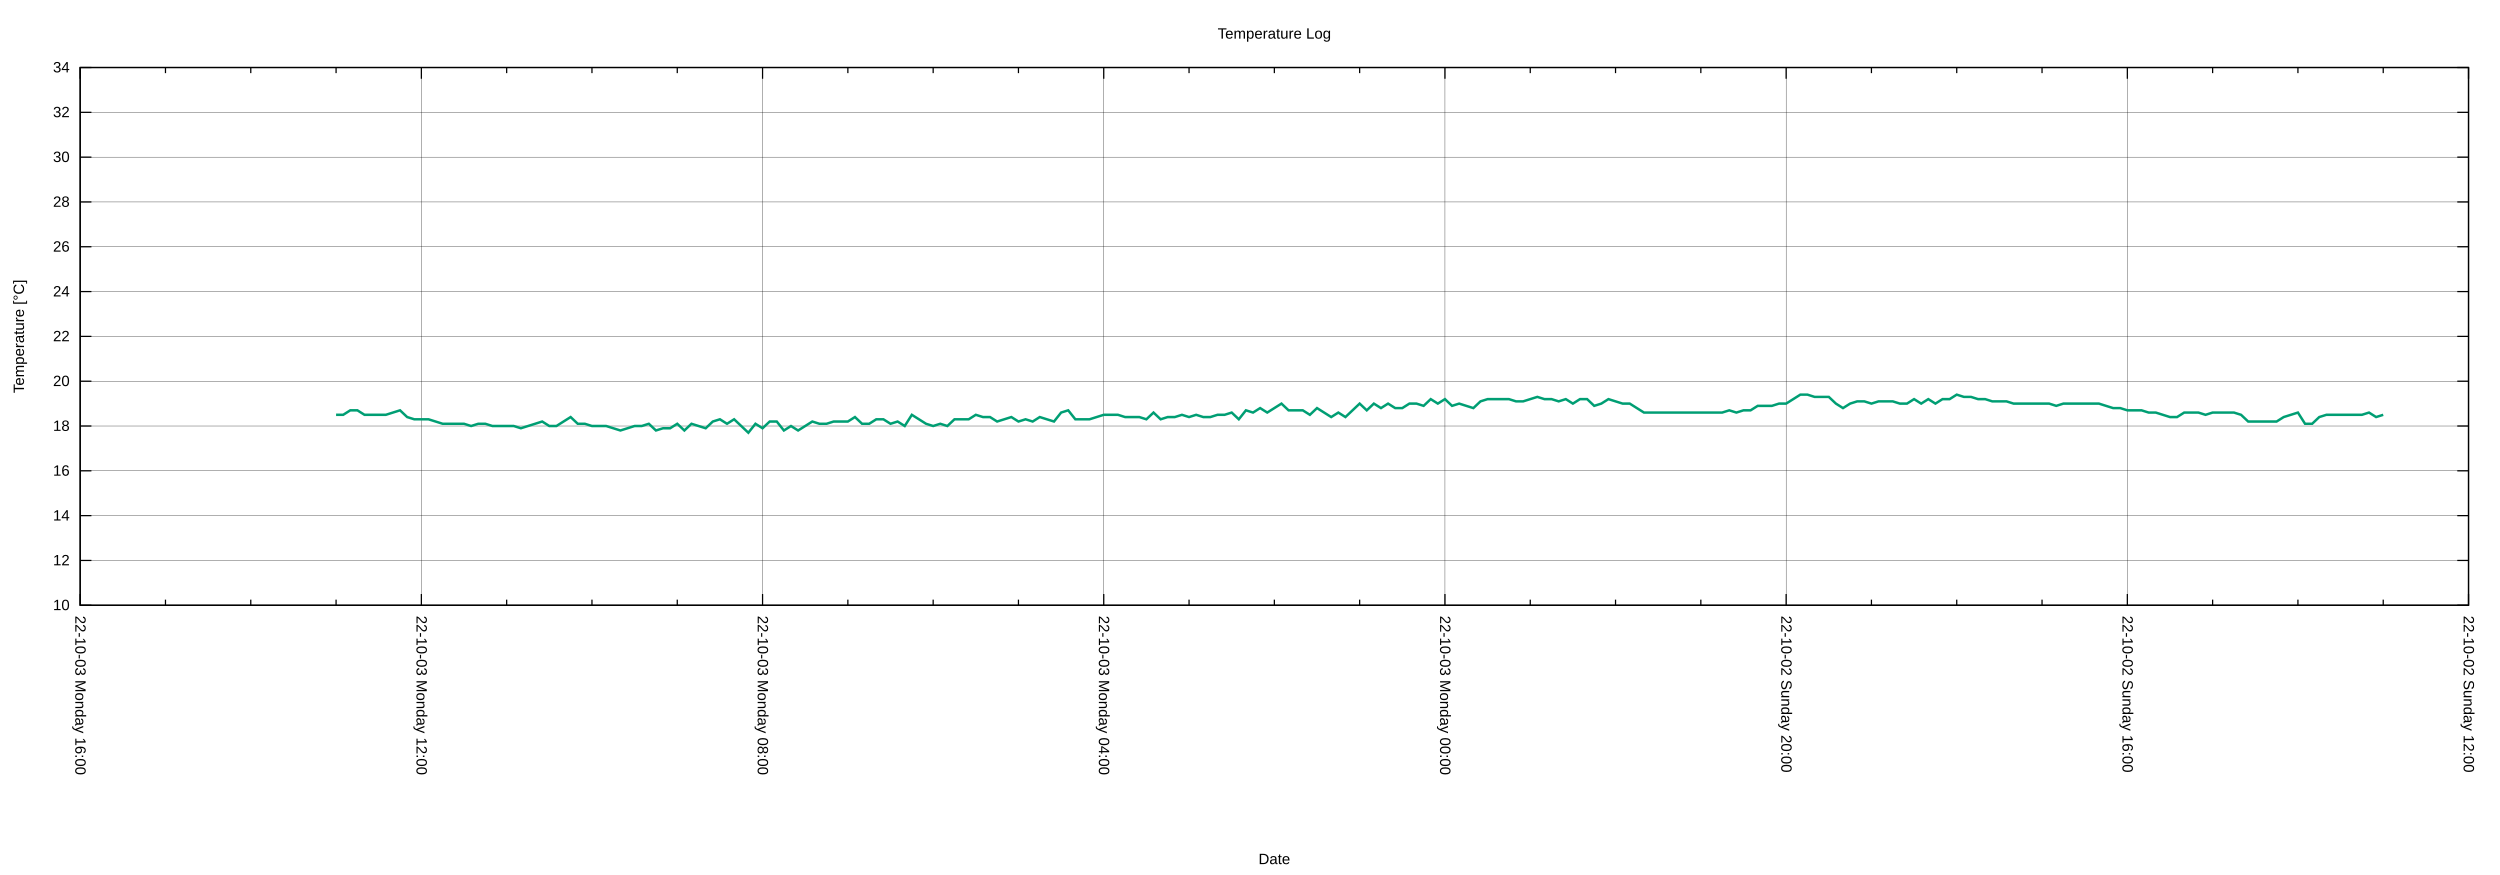
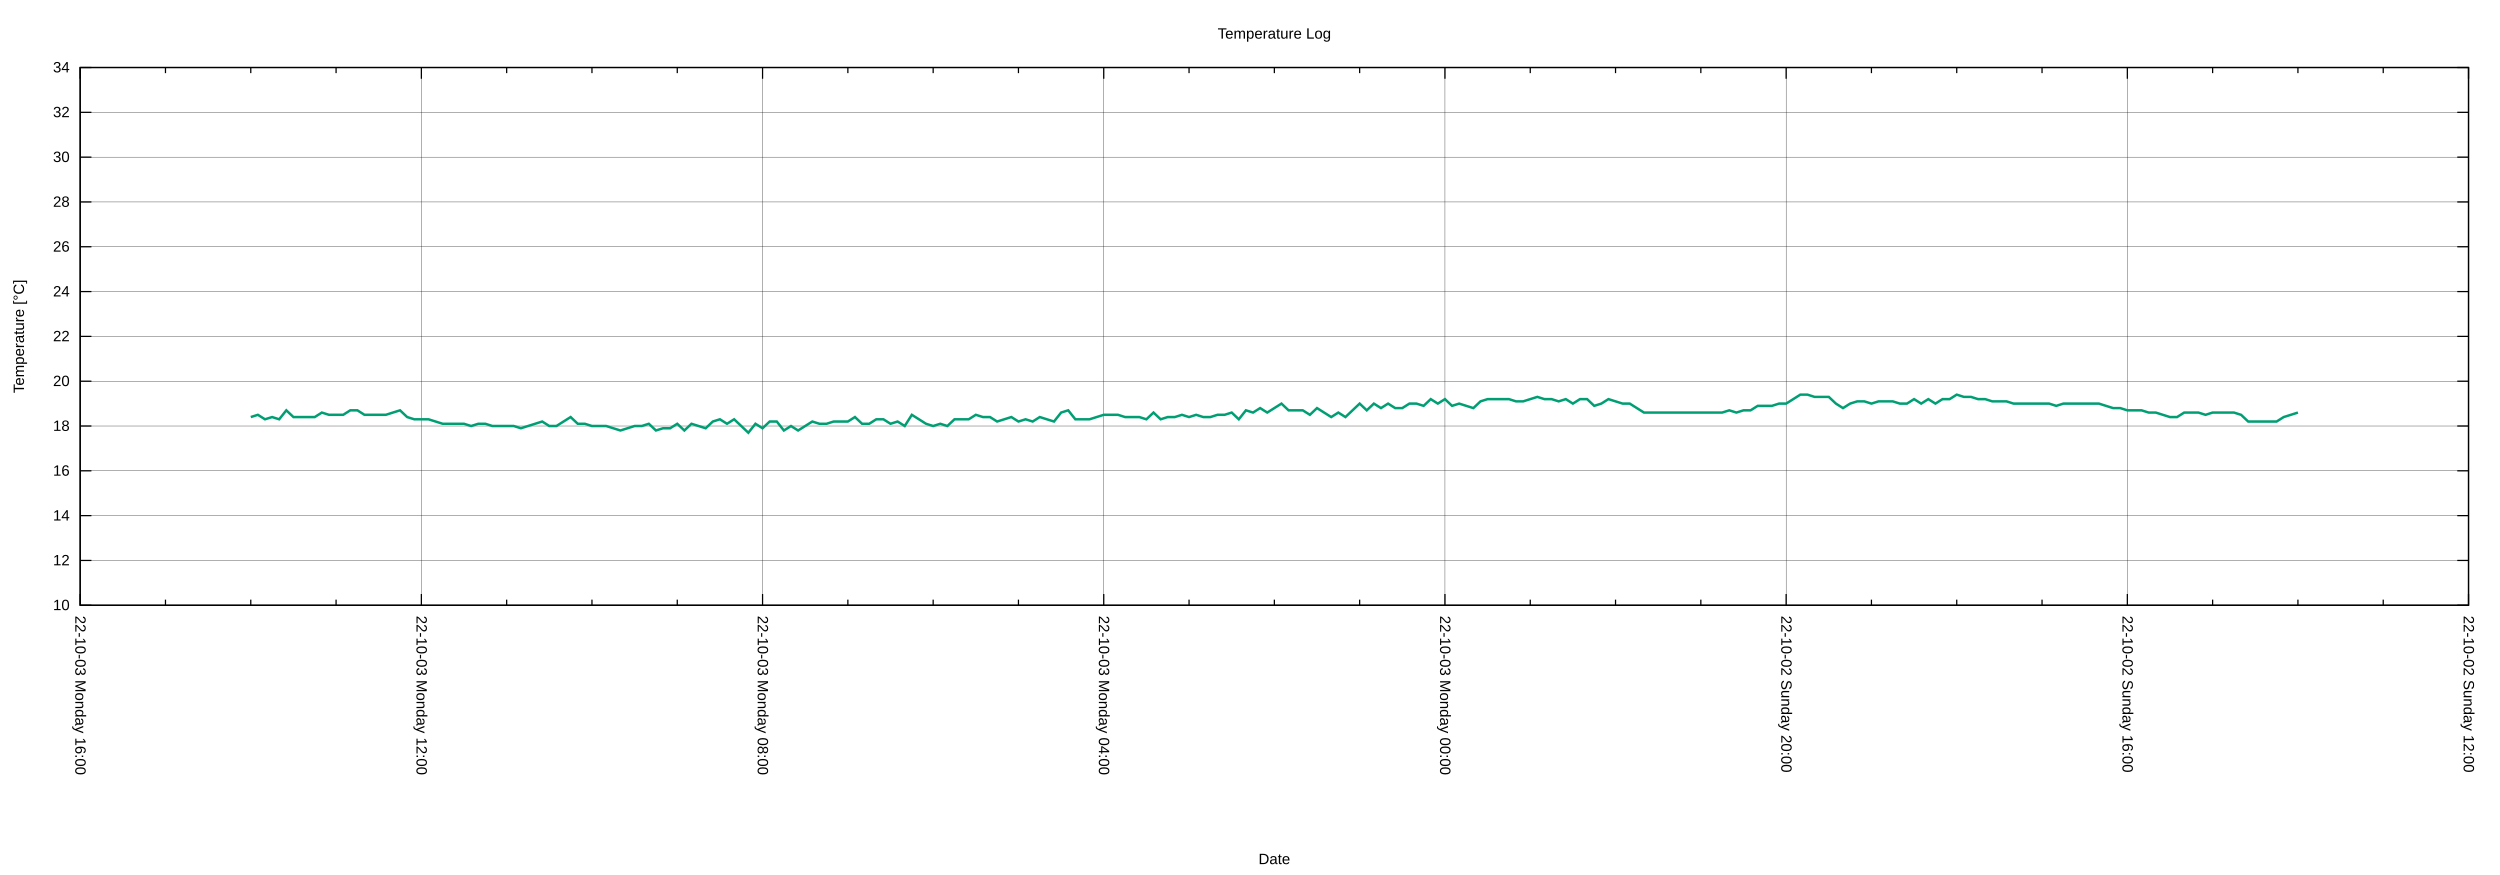
<svg xmlns="http://www.w3.org/2000/svg" xmlns:xlink="http://www.w3.org/1999/xlink" width="2000" height="700" viewBox="0 0 2000 700">
  <g id="gnuplot_canvas">
    <rect x="0" y="0" width="2000" height="700" fill="none" />
    <defs>
      <circle id="gpDot" r="0.5" stroke-width="0.5" stroke="currentColor" />
      <path id="gpPt0" stroke-width="0.222" stroke="currentColor" d="M-1,0 h2 M0,-1 v2" />
      <path id="gpPt1" stroke-width="0.222" stroke="currentColor" d="M-1,-1 L1,1 M1,-1 L-1,1" />
      <path id="gpPt2" stroke-width="0.222" stroke="currentColor" d="M-1,0 L1,0 M0,-1 L0,1 M-1,-1 L1,1 M-1,1 L1,-1" />
      <rect id="gpPt3" stroke-width="0.222" stroke="currentColor" x="-1" y="-1" width="2" height="2" />
      <rect id="gpPt4" stroke-width="0.222" stroke="currentColor" fill="currentColor" x="-1" y="-1" width="2" height="2" />
      <circle id="gpPt5" stroke-width="0.222" stroke="currentColor" cx="0" cy="0" r="1" />
      <use xlink:href="#gpPt5" id="gpPt6" fill="currentColor" stroke="none" />
      <path id="gpPt7" stroke-width="0.222" stroke="currentColor" d="M0,-1.33 L-1.33,0.67 L1.33,0.67 z" />
      <use xlink:href="#gpPt7" id="gpPt8" fill="currentColor" stroke="none" />
      <use xlink:href="#gpPt7" id="gpPt9" stroke="currentColor" transform="rotate(180)" />
      <use xlink:href="#gpPt9" id="gpPt10" fill="currentColor" stroke="none" />
      <use xlink:href="#gpPt3" id="gpPt11" stroke="currentColor" transform="rotate(45)" />
      <use xlink:href="#gpPt11" id="gpPt12" fill="currentColor" stroke="none" />
      <path id="gpPt13" stroke-width="0.222" stroke="currentColor" d="M0,1.330 L1.265,0.411 L0.782,-1.067 L-0.782,-1.076 L-1.265,0.411 z" />
      <use xlink:href="#gpPt13" id="gpPt14" fill="currentColor" stroke="none" />
      <filter id="textbox" filterUnits="objectBoundingBox" x="0" y="0" height="1" width="1">
        <feFlood flood-color="white" flood-opacity="1" result="bgnd" />
        <feComposite in="SourceGraphic" in2="bgnd" operator="atop" />
      </filter>
      <filter id="greybox" filterUnits="objectBoundingBox" x="0" y="0" height="1" width="1">
        <feFlood flood-color="lightgrey" flood-opacity="1" result="grey" />
        <feComposite in="SourceGraphic" in2="grey" operator="atop" />
      </filter>
    </defs>
    <g fill="none" color="white" stroke="currentColor" stroke-width="1.00" stroke-linecap="butt" stroke-linejoin="miter">
</g>
    <g fill="none" color="black" stroke="currentColor" stroke-width="1.00" stroke-linecap="butt" stroke-linejoin="miter">
</g>
    <g fill="none" color="black" stroke="black" stroke-width="0.25" stroke-linecap="butt" stroke-linejoin="miter">
</g>
    <g fill="none" color="black" stroke="currentColor" stroke-width="0.25" stroke-linecap="butt" stroke-linejoin="miter">
      <path stroke="black" class="gridline" d="M64.14,484.21 L1974.82,484.21  " />
    </g>
    <g fill="none" color="black" stroke="black" stroke-width="1.00" stroke-linecap="butt" stroke-linejoin="miter">
</g>
    <g fill="none" color="black" stroke="currentColor" stroke-width="1.00" stroke-linecap="butt" stroke-linejoin="miter">
      <path stroke="black" d="M64.14,484.21 L73.14,484.21 M1974.82,484.21 L1965.82,484.21  " />
      <g transform="translate(55.75,488.11)" stroke="none" fill="black" font-family="Arial" font-size="12.00" text-anchor="end">
        <text>
          <tspan font-family="Arial"> 10</tspan>
        </text>
      </g>
    </g>
    <g fill="none" color="black" stroke="currentColor" stroke-width="1.00" stroke-linecap="butt" stroke-linejoin="miter">
</g>
    <g fill="none" color="black" stroke="black" stroke-width="0.25" stroke-linecap="butt" stroke-linejoin="miter">
</g>
    <g fill="none" color="black" stroke="currentColor" stroke-width="0.25" stroke-linecap="butt" stroke-linejoin="miter">
      <path stroke="black" class="gridline" d="M64.14,448.36 L1974.82,448.36  " />
    </g>
    <g fill="none" color="black" stroke="black" stroke-width="1.00" stroke-linecap="butt" stroke-linejoin="miter">
</g>
    <g fill="none" color="black" stroke="currentColor" stroke-width="1.00" stroke-linecap="butt" stroke-linejoin="miter">
      <path stroke="black" d="M64.14,448.36 L73.14,448.36 M1974.82,448.36 L1965.82,448.36  " />
      <g transform="translate(55.75,452.26)" stroke="none" fill="black" font-family="Arial" font-size="12.00" text-anchor="end">
        <text>
          <tspan font-family="Arial"> 12</tspan>
        </text>
      </g>
    </g>
    <g fill="none" color="black" stroke="currentColor" stroke-width="1.00" stroke-linecap="butt" stroke-linejoin="miter">
</g>
    <g fill="none" color="black" stroke="black" stroke-width="0.25" stroke-linecap="butt" stroke-linejoin="miter">
</g>
    <g fill="none" color="black" stroke="currentColor" stroke-width="0.25" stroke-linecap="butt" stroke-linejoin="miter">
      <path stroke="black" class="gridline" d="M64.14,412.51 L1974.82,412.51  " />
    </g>
    <g fill="none" color="black" stroke="black" stroke-width="1.00" stroke-linecap="butt" stroke-linejoin="miter">
</g>
    <g fill="none" color="black" stroke="currentColor" stroke-width="1.00" stroke-linecap="butt" stroke-linejoin="miter">
      <path stroke="black" d="M64.14,412.51 L73.14,412.51 M1974.82,412.51 L1965.82,412.51  " />
      <g transform="translate(55.75,416.41)" stroke="none" fill="black" font-family="Arial" font-size="12.00" text-anchor="end">
        <text>
          <tspan font-family="Arial"> 14</tspan>
        </text>
      </g>
    </g>
    <g fill="none" color="black" stroke="currentColor" stroke-width="1.00" stroke-linecap="butt" stroke-linejoin="miter">
</g>
    <g fill="none" color="black" stroke="black" stroke-width="0.25" stroke-linecap="butt" stroke-linejoin="miter">
</g>
    <g fill="none" color="black" stroke="currentColor" stroke-width="0.25" stroke-linecap="butt" stroke-linejoin="miter">
      <path stroke="black" class="gridline" d="M64.14,376.66 L1974.82,376.66  " />
    </g>
    <g fill="none" color="black" stroke="black" stroke-width="1.00" stroke-linecap="butt" stroke-linejoin="miter">
</g>
    <g fill="none" color="black" stroke="currentColor" stroke-width="1.00" stroke-linecap="butt" stroke-linejoin="miter">
      <path stroke="black" d="M64.14,376.66 L73.14,376.66 M1974.82,376.66 L1965.82,376.66  " />
      <g transform="translate(55.75,380.56)" stroke="none" fill="black" font-family="Arial" font-size="12.00" text-anchor="end">
        <text>
          <tspan font-family="Arial"> 16</tspan>
        </text>
      </g>
    </g>
    <g fill="none" color="black" stroke="currentColor" stroke-width="1.00" stroke-linecap="butt" stroke-linejoin="miter">
</g>
    <g fill="none" color="black" stroke="black" stroke-width="0.25" stroke-linecap="butt" stroke-linejoin="miter">
</g>
    <g fill="none" color="black" stroke="currentColor" stroke-width="0.25" stroke-linecap="butt" stroke-linejoin="miter">
      <path stroke="black" class="gridline" d="M64.14,340.81 L1974.82,340.81  " />
    </g>
    <g fill="none" color="black" stroke="black" stroke-width="1.00" stroke-linecap="butt" stroke-linejoin="miter">
</g>
    <g fill="none" color="black" stroke="currentColor" stroke-width="1.00" stroke-linecap="butt" stroke-linejoin="miter">
      <path stroke="black" d="M64.14,340.81 L73.14,340.81 M1974.82,340.81 L1965.82,340.81  " />
      <g transform="translate(55.75,344.71)" stroke="none" fill="black" font-family="Arial" font-size="12.00" text-anchor="end">
        <text>
          <tspan font-family="Arial"> 18</tspan>
        </text>
      </g>
    </g>
    <g fill="none" color="black" stroke="currentColor" stroke-width="1.00" stroke-linecap="butt" stroke-linejoin="miter">
</g>
    <g fill="none" color="black" stroke="black" stroke-width="0.25" stroke-linecap="butt" stroke-linejoin="miter">
</g>
    <g fill="none" color="black" stroke="currentColor" stroke-width="0.25" stroke-linecap="butt" stroke-linejoin="miter">
      <path stroke="black" class="gridline" d="M64.14,304.96 L1974.82,304.96  " />
    </g>
    <g fill="none" color="black" stroke="black" stroke-width="1.00" stroke-linecap="butt" stroke-linejoin="miter">
</g>
    <g fill="none" color="black" stroke="currentColor" stroke-width="1.00" stroke-linecap="butt" stroke-linejoin="miter">
      <path stroke="black" d="M64.14,304.96 L73.14,304.96 M1974.82,304.96 L1965.82,304.96  " />
      <g transform="translate(55.75,308.86)" stroke="none" fill="black" font-family="Arial" font-size="12.00" text-anchor="end">
        <text>
          <tspan font-family="Arial"> 20</tspan>
        </text>
      </g>
    </g>
    <g fill="none" color="black" stroke="currentColor" stroke-width="1.00" stroke-linecap="butt" stroke-linejoin="miter">
</g>
    <g fill="none" color="black" stroke="black" stroke-width="0.25" stroke-linecap="butt" stroke-linejoin="miter">
</g>
    <g fill="none" color="black" stroke="currentColor" stroke-width="0.25" stroke-linecap="butt" stroke-linejoin="miter">
      <path stroke="black" class="gridline" d="M64.14,269.11 L1974.82,269.11  " />
    </g>
    <g fill="none" color="black" stroke="black" stroke-width="1.00" stroke-linecap="butt" stroke-linejoin="miter">
</g>
    <g fill="none" color="black" stroke="currentColor" stroke-width="1.00" stroke-linecap="butt" stroke-linejoin="miter">
      <path stroke="black" d="M64.14,269.11 L73.14,269.11 M1974.82,269.11 L1965.82,269.11  " />
      <g transform="translate(55.75,273.01)" stroke="none" fill="black" font-family="Arial" font-size="12.00" text-anchor="end">
        <text>
          <tspan font-family="Arial"> 22</tspan>
        </text>
      </g>
    </g>
    <g fill="none" color="black" stroke="currentColor" stroke-width="1.00" stroke-linecap="butt" stroke-linejoin="miter">
</g>
    <g fill="none" color="black" stroke="black" stroke-width="0.25" stroke-linecap="butt" stroke-linejoin="miter">
</g>
    <g fill="none" color="black" stroke="currentColor" stroke-width="0.25" stroke-linecap="butt" stroke-linejoin="miter">
      <path stroke="black" class="gridline" d="M64.14,233.26 L1974.82,233.26  " />
    </g>
    <g fill="none" color="black" stroke="black" stroke-width="1.00" stroke-linecap="butt" stroke-linejoin="miter">
</g>
    <g fill="none" color="black" stroke="currentColor" stroke-width="1.00" stroke-linecap="butt" stroke-linejoin="miter">
      <path stroke="black" d="M64.14,233.26 L73.14,233.26 M1974.82,233.26 L1965.82,233.26  " />
      <g transform="translate(55.75,237.16)" stroke="none" fill="black" font-family="Arial" font-size="12.00" text-anchor="end">
        <text>
          <tspan font-family="Arial"> 24</tspan>
        </text>
      </g>
    </g>
    <g fill="none" color="black" stroke="currentColor" stroke-width="1.00" stroke-linecap="butt" stroke-linejoin="miter">
</g>
    <g fill="none" color="black" stroke="black" stroke-width="0.25" stroke-linecap="butt" stroke-linejoin="miter">
</g>
    <g fill="none" color="black" stroke="currentColor" stroke-width="0.25" stroke-linecap="butt" stroke-linejoin="miter">
      <path stroke="black" class="gridline" d="M64.14,197.41 L1974.82,197.41  " />
    </g>
    <g fill="none" color="black" stroke="black" stroke-width="1.00" stroke-linecap="butt" stroke-linejoin="miter">
</g>
    <g fill="none" color="black" stroke="currentColor" stroke-width="1.00" stroke-linecap="butt" stroke-linejoin="miter">
      <path stroke="black" d="M64.14,197.41 L73.14,197.41 M1974.82,197.41 L1965.82,197.41  " />
      <g transform="translate(55.75,201.31)" stroke="none" fill="black" font-family="Arial" font-size="12.00" text-anchor="end">
        <text>
          <tspan font-family="Arial"> 26</tspan>
        </text>
      </g>
    </g>
    <g fill="none" color="black" stroke="currentColor" stroke-width="1.00" stroke-linecap="butt" stroke-linejoin="miter">
</g>
    <g fill="none" color="black" stroke="black" stroke-width="0.25" stroke-linecap="butt" stroke-linejoin="miter">
</g>
    <g fill="none" color="black" stroke="currentColor" stroke-width="0.25" stroke-linecap="butt" stroke-linejoin="miter">
      <path stroke="black" class="gridline" d="M64.14,161.56 L1974.82,161.56  " />
    </g>
    <g fill="none" color="black" stroke="black" stroke-width="1.00" stroke-linecap="butt" stroke-linejoin="miter">
</g>
    <g fill="none" color="black" stroke="currentColor" stroke-width="1.00" stroke-linecap="butt" stroke-linejoin="miter">
      <path stroke="black" d="M64.14,161.56 L73.14,161.56 M1974.82,161.56 L1965.82,161.56  " />
      <g transform="translate(55.75,165.46)" stroke="none" fill="black" font-family="Arial" font-size="12.00" text-anchor="end">
        <text>
          <tspan font-family="Arial"> 28</tspan>
        </text>
      </g>
    </g>
    <g fill="none" color="black" stroke="currentColor" stroke-width="1.00" stroke-linecap="butt" stroke-linejoin="miter">
</g>
    <g fill="none" color="black" stroke="black" stroke-width="0.25" stroke-linecap="butt" stroke-linejoin="miter">
</g>
    <g fill="none" color="black" stroke="currentColor" stroke-width="0.25" stroke-linecap="butt" stroke-linejoin="miter">
      <path stroke="black" class="gridline" d="M64.14,125.71 L1974.82,125.71  " />
    </g>
    <g fill="none" color="black" stroke="black" stroke-width="1.00" stroke-linecap="butt" stroke-linejoin="miter">
</g>
    <g fill="none" color="black" stroke="currentColor" stroke-width="1.00" stroke-linecap="butt" stroke-linejoin="miter">
      <path stroke="black" d="M64.14,125.71 L73.14,125.71 M1974.82,125.71 L1965.82,125.71  " />
      <g transform="translate(55.75,129.61)" stroke="none" fill="black" font-family="Arial" font-size="12.00" text-anchor="end">
        <text>
          <tspan font-family="Arial"> 30</tspan>
        </text>
      </g>
    </g>
    <g fill="none" color="black" stroke="currentColor" stroke-width="1.00" stroke-linecap="butt" stroke-linejoin="miter">
</g>
    <g fill="none" color="black" stroke="black" stroke-width="0.25" stroke-linecap="butt" stroke-linejoin="miter">
</g>
    <g fill="none" color="black" stroke="currentColor" stroke-width="0.25" stroke-linecap="butt" stroke-linejoin="miter">
      <path stroke="black" class="gridline" d="M64.14,89.86 L1974.82,89.86  " />
    </g>
    <g fill="none" color="black" stroke="black" stroke-width="1.00" stroke-linecap="butt" stroke-linejoin="miter">
</g>
    <g fill="none" color="black" stroke="currentColor" stroke-width="1.00" stroke-linecap="butt" stroke-linejoin="miter">
      <path stroke="black" d="M64.14,89.86 L73.14,89.86 M1974.82,89.86 L1965.82,89.86  " />
      <g transform="translate(55.75,93.76)" stroke="none" fill="black" font-family="Arial" font-size="12.00" text-anchor="end">
        <text>
          <tspan font-family="Arial"> 32</tspan>
        </text>
      </g>
    </g>
    <g fill="none" color="black" stroke="currentColor" stroke-width="1.00" stroke-linecap="butt" stroke-linejoin="miter">
</g>
    <g fill="none" color="black" stroke="black" stroke-width="0.25" stroke-linecap="butt" stroke-linejoin="miter">
</g>
    <g fill="none" color="black" stroke="currentColor" stroke-width="0.25" stroke-linecap="butt" stroke-linejoin="miter">
      <path stroke="black" class="gridline" d="M64.14,54.01 L1974.82,54.01  " />
    </g>
    <g fill="none" color="black" stroke="black" stroke-width="1.00" stroke-linecap="butt" stroke-linejoin="miter">
</g>
    <g fill="none" color="black" stroke="currentColor" stroke-width="1.00" stroke-linecap="butt" stroke-linejoin="miter">
      <path stroke="black" d="M64.14,54.01 L73.14,54.01 M1974.82,54.01 L1965.82,54.01  " />
      <g transform="translate(55.75,57.91)" stroke="none" fill="black" font-family="Arial" font-size="12.00" text-anchor="end">
        <text>
          <tspan font-family="Arial"> 34</tspan>
        </text>
      </g>
    </g>
    <g fill="none" color="black" stroke="currentColor" stroke-width="1.00" stroke-linecap="butt" stroke-linejoin="miter">
</g>
    <g fill="none" color="black" stroke="black" stroke-width="0.25" stroke-linecap="butt" stroke-linejoin="miter">
</g>
    <g fill="none" color="black" stroke="currentColor" stroke-width="0.25" stroke-linecap="butt" stroke-linejoin="miter">
      <path stroke="black" class="gridline" d="M1974.82,484.21 L1974.82,54.01  " />
    </g>
    <g fill="none" color="black" stroke="black" stroke-width="1.00" stroke-linecap="butt" stroke-linejoin="miter">
</g>
    <g fill="none" color="black" stroke="currentColor" stroke-width="1.00" stroke-linecap="butt" stroke-linejoin="miter">
      <path stroke="black" d="M1974.82,484.21 L1974.82,475.21 M1974.82,54.01 L1974.82,63.01  " />
      <g transform="translate(1970.92,492.60) rotate(90)" stroke="none" fill="black" font-family="Arial" font-size="12.00" text-anchor="start">
        <text>
          <tspan font-family="Arial">22-10-02 Sunday 12:00</tspan>
        </text>
      </g>
    </g>
    <g fill="none" color="black" stroke="currentColor" stroke-width="1.00" stroke-linecap="butt" stroke-linejoin="miter">
      <path stroke="black" d="M1906.58,484.21 L1906.58,479.71 M1906.58,54.01 L1906.58,58.51 M1838.34,484.21 L1838.34,479.71 M1838.34,54.01 L1838.34,58.51   M1770.10,484.21 L1770.10,479.71 M1770.10,54.01 L1770.10,58.51  " />
    </g>
    <g fill="none" color="black" stroke="black" stroke-width="0.25" stroke-linecap="butt" stroke-linejoin="miter">
</g>
    <g fill="none" color="black" stroke="currentColor" stroke-width="0.25" stroke-linecap="butt" stroke-linejoin="miter">
      <path stroke="black" class="gridline" d="M1701.87,484.21 L1701.87,54.01  " />
    </g>
    <g fill="none" color="black" stroke="black" stroke-width="1.00" stroke-linecap="butt" stroke-linejoin="miter">
</g>
    <g fill="none" color="black" stroke="currentColor" stroke-width="1.00" stroke-linecap="butt" stroke-linejoin="miter">
      <path stroke="black" d="M1701.87,484.21 L1701.87,475.21 M1701.87,54.01 L1701.87,63.01  " />
      <g transform="translate(1697.97,492.60) rotate(90)" stroke="none" fill="black" font-family="Arial" font-size="12.00" text-anchor="start">
        <text>
          <tspan font-family="Arial">22-10-02 Sunday 16:00</tspan>
        </text>
      </g>
    </g>
    <g fill="none" color="black" stroke="currentColor" stroke-width="1.00" stroke-linecap="butt" stroke-linejoin="miter">
      <path stroke="black" d="M1633.63,484.21 L1633.63,479.71 M1633.63,54.01 L1633.63,58.51 M1565.39,484.21 L1565.39,479.71 M1565.39,54.01 L1565.39,58.51   M1497.15,484.21 L1497.15,479.71 M1497.15,54.01 L1497.15,58.51  " />
    </g>
    <g fill="none" color="black" stroke="black" stroke-width="0.25" stroke-linecap="butt" stroke-linejoin="miter">
</g>
    <g fill="none" color="black" stroke="currentColor" stroke-width="0.25" stroke-linecap="butt" stroke-linejoin="miter">
      <path stroke="black" class="gridline" d="M1428.91,484.21 L1428.91,54.01  " />
    </g>
    <g fill="none" color="black" stroke="black" stroke-width="1.00" stroke-linecap="butt" stroke-linejoin="miter">
</g>
    <g fill="none" color="black" stroke="currentColor" stroke-width="1.00" stroke-linecap="butt" stroke-linejoin="miter">
      <path stroke="black" d="M1428.91,484.21 L1428.91,475.21 M1428.91,54.01 L1428.91,63.01  " />
      <g transform="translate(1425.01,492.60) rotate(90)" stroke="none" fill="black" font-family="Arial" font-size="12.00" text-anchor="start">
        <text>
          <tspan font-family="Arial">22-10-02 Sunday 20:00</tspan>
        </text>
      </g>
    </g>
    <g fill="none" color="black" stroke="currentColor" stroke-width="1.00" stroke-linecap="butt" stroke-linejoin="miter">
      <path stroke="black" d="M1360.67,484.21 L1360.67,479.71 M1360.67,54.01 L1360.67,58.51 M1292.43,484.21 L1292.43,479.71 M1292.43,54.01 L1292.43,58.51   M1224.20,484.21 L1224.20,479.71 M1224.20,54.01 L1224.20,58.51  " />
    </g>
    <g fill="none" color="black" stroke="black" stroke-width="0.25" stroke-linecap="butt" stroke-linejoin="miter">
</g>
    <g fill="none" color="black" stroke="currentColor" stroke-width="0.25" stroke-linecap="butt" stroke-linejoin="miter">
      <path stroke="black" class="gridline" d="M1155.96,484.21 L1155.96,54.01  " />
    </g>
    <g fill="none" color="black" stroke="black" stroke-width="1.00" stroke-linecap="butt" stroke-linejoin="miter">
</g>
    <g fill="none" color="black" stroke="currentColor" stroke-width="1.00" stroke-linecap="butt" stroke-linejoin="miter">
      <path stroke="black" d="M1155.96,484.21 L1155.96,475.21 M1155.96,54.01 L1155.96,63.01  " />
      <g transform="translate(1152.06,492.60) rotate(90)" stroke="none" fill="black" font-family="Arial" font-size="12.00" text-anchor="start">
        <text>
          <tspan font-family="Arial">22-10-03 Monday 00:00</tspan>
        </text>
      </g>
    </g>
    <g fill="none" color="black" stroke="currentColor" stroke-width="1.00" stroke-linecap="butt" stroke-linejoin="miter">
      <path stroke="black" d="M1087.72,484.21 L1087.72,479.71 M1087.72,54.01 L1087.72,58.51 M1019.48,484.21 L1019.48,479.71 M1019.48,54.01 L1019.48,58.51   M951.24,484.21 L951.24,479.71 M951.24,54.01 L951.24,58.51  " />
    </g>
    <g fill="none" color="black" stroke="black" stroke-width="0.25" stroke-linecap="butt" stroke-linejoin="miter">
</g>
    <g fill="none" color="black" stroke="currentColor" stroke-width="0.25" stroke-linecap="butt" stroke-linejoin="miter">
      <path stroke="black" class="gridline" d="M883.00,484.21 L883.00,54.01  " />
    </g>
    <g fill="none" color="black" stroke="black" stroke-width="1.00" stroke-linecap="butt" stroke-linejoin="miter">
</g>
    <g fill="none" color="black" stroke="currentColor" stroke-width="1.00" stroke-linecap="butt" stroke-linejoin="miter">
      <path stroke="black" d="M883.00,484.21 L883.00,475.21 M883.00,54.01 L883.00,63.01  " />
      <g transform="translate(879.10,492.60) rotate(90)" stroke="none" fill="black" font-family="Arial" font-size="12.00" text-anchor="start">
        <text>
          <tspan font-family="Arial">22-10-03 Monday 04:00</tspan>
        </text>
      </g>
    </g>
    <g fill="none" color="black" stroke="currentColor" stroke-width="1.00" stroke-linecap="butt" stroke-linejoin="miter">
      <path stroke="black" d="M814.76,484.21 L814.76,479.71 M814.76,54.01 L814.76,58.51 M746.53,484.21 L746.53,479.71 M746.53,54.01 L746.53,58.51   M678.29,484.21 L678.29,479.71 M678.29,54.01 L678.29,58.51  " />
    </g>
    <g fill="none" color="black" stroke="black" stroke-width="0.25" stroke-linecap="butt" stroke-linejoin="miter">
</g>
    <g fill="none" color="black" stroke="currentColor" stroke-width="0.25" stroke-linecap="butt" stroke-linejoin="miter">
      <path stroke="black" class="gridline" d="M610.05,484.21 L610.05,54.01  " />
    </g>
    <g fill="none" color="black" stroke="black" stroke-width="1.00" stroke-linecap="butt" stroke-linejoin="miter">
</g>
    <g fill="none" color="black" stroke="currentColor" stroke-width="1.00" stroke-linecap="butt" stroke-linejoin="miter">
      <path stroke="black" d="M610.05,484.21 L610.05,475.21 M610.05,54.01 L610.05,63.01  " />
      <g transform="translate(606.15,492.60) rotate(90)" stroke="none" fill="black" font-family="Arial" font-size="12.00" text-anchor="start">
        <text>
          <tspan font-family="Arial">22-10-03 Monday 08:00</tspan>
        </text>
      </g>
    </g>
    <g fill="none" color="black" stroke="currentColor" stroke-width="1.00" stroke-linecap="butt" stroke-linejoin="miter">
      <path stroke="black" d="M541.81,484.21 L541.81,479.71 M541.81,54.01 L541.81,58.51 M473.57,484.21 L473.57,479.71 M473.57,54.01 L473.57,58.51   M405.33,484.21 L405.33,479.71 M405.33,54.01 L405.33,58.51  " />
    </g>
    <g fill="none" color="black" stroke="black" stroke-width="0.25" stroke-linecap="butt" stroke-linejoin="miter">
</g>
    <g fill="none" color="black" stroke="currentColor" stroke-width="0.25" stroke-linecap="butt" stroke-linejoin="miter">
      <path stroke="black" class="gridline" d="M337.09,484.21 L337.09,54.01  " />
    </g>
    <g fill="none" color="black" stroke="black" stroke-width="1.00" stroke-linecap="butt" stroke-linejoin="miter">
</g>
    <g fill="none" color="black" stroke="currentColor" stroke-width="1.00" stroke-linecap="butt" stroke-linejoin="miter">
      <path stroke="black" d="M337.09,484.21 L337.09,475.21 M337.09,54.01 L337.09,63.01  " />
      <g transform="translate(333.19,492.60) rotate(90)" stroke="none" fill="black" font-family="Arial" font-size="12.00" text-anchor="start">
        <text>
          <tspan font-family="Arial">22-10-03 Monday 12:00</tspan>
        </text>
      </g>
    </g>
    <g fill="none" color="black" stroke="currentColor" stroke-width="1.00" stroke-linecap="butt" stroke-linejoin="miter">
      <path stroke="black" d="M268.86,484.21 L268.86,479.71 M268.86,54.01 L268.86,58.51 M200.62,484.21 L200.62,479.71 M200.62,54.01 L200.62,58.51   M132.38,484.21 L132.38,479.71 M132.38,54.01 L132.38,58.51  " />
    </g>
    <g fill="none" color="black" stroke="black" stroke-width="0.25" stroke-linecap="butt" stroke-linejoin="miter">
</g>
    <g fill="none" color="black" stroke="currentColor" stroke-width="0.25" stroke-linecap="butt" stroke-linejoin="miter">
      <path stroke="black" class="gridline" d="M64.14,484.21 L64.14,54.01  " />
    </g>
    <g fill="none" color="black" stroke="black" stroke-width="1.00" stroke-linecap="butt" stroke-linejoin="miter">
</g>
    <g fill="none" color="black" stroke="currentColor" stroke-width="1.00" stroke-linecap="butt" stroke-linejoin="miter">
      <path stroke="black" d="M64.14,484.21 L64.14,475.21 M64.14,54.01 L64.14,63.01  " />
      <g transform="translate(60.24,492.60) rotate(90)" stroke="none" fill="black" font-family="Arial" font-size="12.00" text-anchor="start">
        <text>
          <tspan font-family="Arial">22-10-03 Monday 16:00</tspan>
        </text>
      </g>
    </g>
    <g fill="none" color="black" stroke="currentColor" stroke-width="1.00" stroke-linecap="butt" stroke-linejoin="miter">
</g>
    <g fill="none" color="black" stroke="currentColor" stroke-width="1.00" stroke-linecap="butt" stroke-linejoin="miter">
      <path stroke="black" d="M64.14,54.01 L64.14,484.21 L1974.82,484.21 L1974.82,54.01 L64.14,54.01 Z  " />
    </g>
    <g fill="none" color="black" stroke="currentColor" stroke-width="1.00" stroke-linecap="butt" stroke-linejoin="miter">
      <g transform="translate(19.18,269.11) rotate(270)" stroke="none" fill="black" font-family="Arial" font-size="12.00" text-anchor="middle">
        <text>
          <tspan font-family="Arial">Temperature [°C]</tspan>
        </text>
      </g>
    </g>
    <g fill="none" color="black" stroke="currentColor" stroke-width="1.00" stroke-linecap="butt" stroke-linejoin="miter">
      <g transform="translate(1019.48,691.30)" stroke="none" fill="black" font-family="Arial" font-size="12.00" text-anchor="middle">
        <text>
          <tspan font-family="Arial">Date</tspan>
        </text>
      </g>
    </g>
    <g fill="none" color="black" stroke="currentColor" stroke-width="1.00" stroke-linecap="butt" stroke-linejoin="miter">
</g>
    <g id="gnuplot_plot_1">
      <g fill="none" color="white" stroke="currentColor" stroke-width="2.00" stroke-linecap="butt" stroke-linejoin="miter">
</g>
      <g fill="none" color="black" stroke="currentColor" stroke-width="2.00" stroke-linecap="butt" stroke-linejoin="miter">
-         <path stroke="rgb(  0, 158, 115)" d="M268.86,331.85 L274.54,331.85 L280.23,328.26 L285.92,328.26 L291.60,331.85 L297.29,331.85 L302.98,331.85 L308.66,331.85   L314.35,330.05 L320.03,328.26 L325.72,333.64 L331.41,335.43 L337.09,335.43 L342.78,335.43 L348.47,337.22 L354.15,339.02   L359.84,339.02 L365.53,339.02 L371.21,339.02 L376.90,340.81 L382.59,339.02 L388.27,339.02 L393.96,340.81 L399.65,340.81   L405.33,340.81 L411.02,340.81 L416.71,342.60 L422.39,340.81 L428.08,339.02 L433.77,337.22 L439.45,340.81 L445.14,340.81   L450.83,337.22 L456.51,333.64 L462.20,339.02 L467.88,339.02 L473.57,340.81 L479.26,340.81 L484.94,340.81 L490.63,342.60   L496.32,344.39 L502.00,342.60 L507.69,340.81 L513.38,340.81 L519.06,339.02 L524.75,344.39 L530.44,342.60 L536.12,342.60   L541.81,339.02 L547.50,344.39 L553.18,339.02 L558.87,340.81 L564.56,342.60 L570.24,337.22 L575.93,335.43 L581.62,339.02   L587.30,335.43 L592.99,340.81 L598.68,346.19 L604.36,339.02 L610.05,342.60 L615.74,337.22 L621.42,337.22 L627.11,344.39   L632.79,340.81 L638.48,344.39 L644.17,340.81 L649.85,337.22 L655.54,339.02 L661.23,339.02 L666.91,337.22 L672.60,337.22   L678.29,337.22 L683.97,333.64 L689.66,339.02 L695.35,339.02 L701.03,335.43 L706.72,335.43 L712.41,339.02 L718.09,337.22   L723.78,340.81 L729.47,331.85 L735.15,335.43 L740.84,339.02 L746.53,340.81 L752.21,339.02 L757.90,340.81 L763.59,335.43   L769.27,335.43 L774.96,335.43 L780.65,331.85 L786.33,333.64 L792.02,333.64 L797.70,337.22 L803.39,335.43 L809.08,333.64   L814.76,337.22 L820.45,335.43 L826.14,337.22 L831.82,333.64 L837.51,335.43 L843.20,337.22 L848.88,330.05 L854.57,328.26   L860.26,335.43 L865.94,335.43 L871.63,335.43 L877.32,333.64 L883.00,331.85 L888.69,331.85 L894.38,331.85 L900.06,333.64   L905.75,333.64 L911.44,333.64 L917.12,335.43 L922.81,330.05 L928.50,335.43 L934.18,333.64 L939.87,333.64 L945.55,331.85   L951.24,333.64 L956.93,331.85 L962.61,333.64 L968.30,333.64 L973.99,331.85 L979.67,331.85 L985.36,330.05 L991.05,335.43   L996.73,328.26 L1002.42,330.05 L1008.11,326.47 L1013.79,330.05 L1019.48,326.47 L1025.17,322.88 L1030.85,328.26 L1036.54,328.26   L1042.23,328.26 L1047.91,331.85 L1053.60,326.47 L1059.29,330.05 L1064.97,333.64 L1070.66,330.05 L1076.35,333.64 L1082.03,328.26   L1087.72,322.88 L1093.41,328.26 L1099.09,322.88 L1104.78,326.47 L1110.46,322.88 L1116.15,326.47 L1121.84,326.47 L1127.52,322.88   L1133.21,322.88 L1138.90,324.68 L1144.58,319.30 L1150.27,322.88 L1155.96,319.30 L1161.64,324.68 L1167.33,322.88 L1173.02,324.68   L1178.70,326.47 L1184.39,321.09 L1190.08,319.30 L1195.76,319.30 L1201.45,319.30 L1207.14,319.30 L1212.82,321.09 L1218.51,321.09   L1224.20,319.30 L1229.88,317.51 L1235.57,319.30 L1241.26,319.30 L1246.94,321.09 L1252.63,319.30 L1258.32,322.88 L1264.00,319.30   L1269.69,319.30 L1275.37,324.68 L1281.06,322.88 L1286.75,319.30 L1292.43,321.09 L1298.12,322.88 L1303.81,322.88 L1309.49,326.47   L1315.18,330.05 L1320.87,330.05 L1326.55,330.05 L1332.24,330.05 L1337.93,330.05 L1343.61,330.05 L1349.30,330.05 L1354.99,330.05   L1360.67,330.05 L1366.36,330.05 L1372.05,330.05 L1377.73,330.05 L1383.42,328.26 L1389.11,330.05 L1394.79,328.26 L1400.48,328.26   L1406.17,324.68 L1411.85,324.68 L1417.54,324.68 L1423.22,322.88 L1428.91,322.88 L1434.60,319.30 L1440.28,315.71 L1445.97,315.71   L1451.66,317.51 L1457.34,317.51 L1463.03,317.51 L1468.72,322.88 L1474.40,326.47 L1480.09,322.88 L1485.78,321.09 L1491.46,321.09   L1497.15,322.88 L1502.84,321.09 L1508.52,321.09 L1514.21,321.09 L1519.90,322.88 L1525.58,322.88 L1531.27,319.30 L1536.96,322.88   L1542.64,319.30 L1548.33,322.88 L1554.02,319.30 L1559.70,319.30 L1565.39,315.71 L1571.08,317.51 L1576.76,317.51 L1582.45,319.30   L1588.13,319.30 L1593.82,321.09 L1599.51,321.09 L1605.19,321.09 L1610.88,322.88 L1616.57,322.88 L1622.25,322.88 L1627.94,322.88   L1633.63,322.88 L1639.31,322.88 L1645.00,324.68 L1650.69,322.88 L1656.37,322.88 L1662.06,322.88 L1667.75,322.88 L1673.43,322.88   L1679.12,322.88 L1684.81,324.68 L1690.49,326.47 L1696.18,326.47 L1701.87,328.26 L1707.55,328.26 L1713.24,328.26 L1718.93,330.05   L1724.61,330.05 L1730.30,331.85 L1735.99,333.64 L1741.67,333.64 L1747.36,330.05 L1753.04,330.05 L1758.73,330.05 L1764.42,331.85   L1770.10,330.05 L1775.79,330.05 L1781.48,330.05 L1787.16,330.05 L1792.85,331.85 L1798.54,337.22 L1804.22,337.22 L1809.91,337.22   L1815.60,337.22 L1821.28,337.22 L1826.97,333.64 L1832.66,331.85 L1838.34,330.05 L1844.03,339.02 L1849.72,339.02 L1855.40,333.64   L1861.09,331.85 L1866.78,331.85 L1872.46,331.85 L1878.15,331.85 L1883.84,331.85 L1889.52,331.85 L1895.21,330.05 L1900.89,333.64   L1906.58,331.85  " />
+         <path stroke="rgb(  0, 158, 115)" d="M200.62,333.64 L206.30,331.85 L211.99,335.43 L217.68,333.64 L223.36,335.43 L229.05,328.26 L234.74,333.64 L240.42,333.64   L246.11,333.64 L251.80,333.64 L257.48,330.05 L263.17,331.85 L268.86,331.85 L274.54,331.85 L280.23,328.26 L285.92,328.26   L291.60,331.85 L297.29,331.85 L302.98,331.85 L308.66,331.85 L314.35,330.05 L320.03,328.26 L325.72,333.64 L331.41,335.43   L337.09,335.43 L342.78,335.43 L348.47,337.22 L354.15,339.02 L359.84,339.02 L365.53,339.02 L371.21,339.02 L376.90,340.81   L382.59,339.02 L388.27,339.02 L393.96,340.81 L399.65,340.81 L405.33,340.81 L411.02,340.81 L416.71,342.60 L422.39,340.81   L428.08,339.02 L433.77,337.22 L439.45,340.81 L445.14,340.81 L450.83,337.22 L456.51,333.64 L462.20,339.02 L467.88,339.02   L473.57,340.81 L479.26,340.81 L484.94,340.81 L490.63,342.60 L496.32,344.39 L502.00,342.60 L507.69,340.81 L513.38,340.81   L519.06,339.02 L524.75,344.39 L530.44,342.60 L536.12,342.60 L541.81,339.02 L547.50,344.39 L553.18,339.02 L558.87,340.81   L564.56,342.60 L570.24,337.22 L575.93,335.43 L581.62,339.02 L587.30,335.43 L592.99,340.81 L598.68,346.19 L604.36,339.02   L610.05,342.60 L615.74,337.22 L621.42,337.22 L627.11,344.39 L632.79,340.81 L638.48,344.39 L644.17,340.81 L649.85,337.22   L655.54,339.02 L661.23,339.02 L666.91,337.22 L672.60,337.22 L678.29,337.22 L683.97,333.64 L689.66,339.02 L695.35,339.02   L701.03,335.43 L706.72,335.43 L712.41,339.02 L718.09,337.22 L723.78,340.81 L729.47,331.85 L735.15,335.43 L740.84,339.02   L746.53,340.81 L752.21,339.02 L757.90,340.81 L763.59,335.43 L769.27,335.43 L774.96,335.43 L780.65,331.85 L786.33,333.64   L792.02,333.64 L797.70,337.22 L803.39,335.43 L809.08,333.64 L814.76,337.22 L820.45,335.43 L826.14,337.22 L831.82,333.64   L837.51,335.43 L843.20,337.22 L848.88,330.05 L854.57,328.26 L860.26,335.43 L865.94,335.43 L871.63,335.43 L877.32,333.64   L883.00,331.85 L888.69,331.85 L894.38,331.85 L900.06,333.64 L905.75,333.64 L911.44,333.64 L917.12,335.43 L922.81,330.05   L928.50,335.43 L934.18,333.64 L939.87,333.64 L945.55,331.85 L951.24,333.64 L956.93,331.85 L962.61,333.64 L968.30,333.64   L973.99,331.85 L979.67,331.85 L985.36,330.05 L991.05,335.43 L996.73,328.26 L1002.42,330.05 L1008.11,326.47 L1013.79,330.05   L1019.48,326.47 L1025.17,322.88 L1030.85,328.26 L1036.54,328.26 L1042.23,328.26 L1047.91,331.85 L1053.60,326.47 L1059.29,330.05   L1064.97,333.64 L1070.66,330.05 L1076.35,333.64 L1082.03,328.26 L1087.72,322.88 L1093.41,328.26 L1099.09,322.88 L1104.78,326.47   L1110.46,322.88 L1116.15,326.47 L1121.84,326.47 L1127.52,322.88 L1133.21,322.88 L1138.90,324.68 L1144.58,319.30 L1150.27,322.88   L1155.96,319.30 L1161.64,324.68 L1167.33,322.88 L1173.02,324.68 L1178.70,326.47 L1184.39,321.09 L1190.08,319.30 L1195.76,319.30   L1201.45,319.30 L1207.14,319.30 L1212.82,321.09 L1218.51,321.09 L1224.20,319.30 L1229.88,317.51 L1235.57,319.30 L1241.26,319.30   L1246.94,321.09 L1252.63,319.30 L1258.32,322.88 L1264.00,319.30 L1269.69,319.30 L1275.37,324.68 L1281.06,322.88 L1286.75,319.30   L1292.43,321.09 L1298.12,322.88 L1303.81,322.88 L1309.49,326.47 L1315.18,330.05 L1320.87,330.05 L1326.55,330.05 L1332.24,330.05   L1337.93,330.05 L1343.61,330.05 L1349.30,330.05 L1354.99,330.05 L1360.67,330.05 L1366.36,330.05 L1372.05,330.05 L1377.73,330.05   L1383.42,328.26 L1389.11,330.05 L1394.79,328.26 L1400.48,328.26 L1406.17,324.68 L1411.85,324.68 L1417.54,324.68 L1423.22,322.88   L1428.91,322.88 L1434.60,319.30 L1440.28,315.71 L1445.97,315.71 L1451.66,317.51 L1457.34,317.51 L1463.03,317.51 L1468.72,322.88   L1474.40,326.47 L1480.09,322.88 L1485.78,321.09 L1491.46,321.09 L1497.15,322.88 L1502.84,321.09 L1508.52,321.09 L1514.21,321.09   L1519.90,322.88 L1525.58,322.88 L1531.27,319.30 L1536.96,322.88 L1542.64,319.30 L1548.33,322.88 L1554.02,319.30 L1559.70,319.30   L1565.39,315.71 L1571.08,317.51 L1576.76,317.51 L1582.45,319.30 L1588.13,319.30 L1593.82,321.09 L1599.51,321.09 L1605.19,321.09   L1610.88,322.88 L1616.57,322.88 L1622.25,322.88 L1627.94,322.88 L1633.63,322.88 L1639.31,322.88 L1645.00,324.68 L1650.69,322.88   L1656.37,322.88 L1662.06,322.88 L1667.75,322.88 L1673.43,322.88 L1679.12,322.88 L1684.81,324.68 L1690.49,326.47 L1696.18,326.47   L1701.87,328.26 L1707.55,328.26 L1713.24,328.26 L1718.93,330.05 L1724.61,330.05 L1730.30,331.85 L1735.99,333.64 L1741.67,333.64   L1747.36,330.05 L1753.04,330.05 L1758.73,330.05 L1764.42,331.85 L1770.10,330.05 L1775.79,330.05 L1781.48,330.05 L1787.16,330.05   L1792.85,331.85 L1798.54,337.22 L1804.22,337.22 L1809.91,337.22 L1815.60,337.22 L1821.28,337.22 L1826.97,333.64 L1832.66,331.85   L1838.34,330.05  " />
      </g>
    </g>
    <g fill="none" color="black" stroke="currentColor" stroke-width="2.00" stroke-linecap="butt" stroke-linejoin="miter">
</g>
    <g fill="none" color="black" stroke="black" stroke-width="1.00" stroke-linecap="butt" stroke-linejoin="miter">
</g>
    <g fill="none" color="black" stroke="currentColor" stroke-width="1.00" stroke-linecap="butt" stroke-linejoin="miter">
      <path stroke="black" d="M64.14,54.01 L64.14,484.21 L1974.82,484.21 L1974.82,54.01 L64.14,54.01 Z  " />
    </g>
    <g fill="none" color="black" stroke="currentColor" stroke-width="1.00" stroke-linecap="butt" stroke-linejoin="miter">
      <g transform="translate(1019.48,30.91)" stroke="none" fill="black" font-family="Arial" font-size="12.00" text-anchor="middle">
        <text>
          <tspan font-family="Arial">Temperature Log</tspan>
        </text>
      </g>
    </g>
    <g fill="none" color="black" stroke="currentColor" stroke-width="1.00" stroke-linecap="butt" stroke-linejoin="miter">
</g>
  </g>
</svg>
